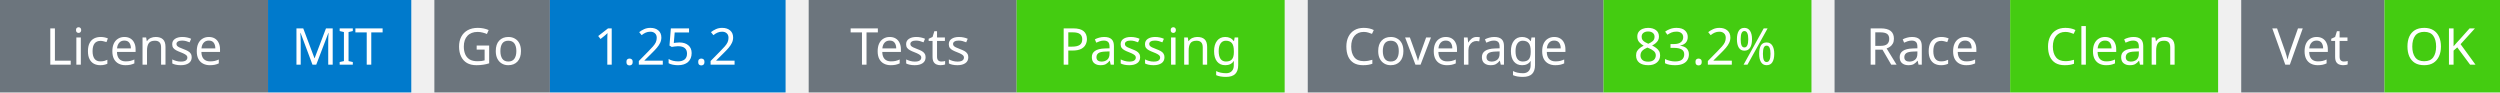
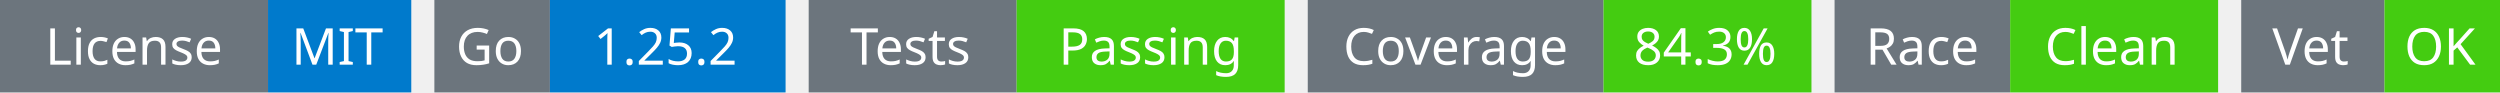
<svg xmlns="http://www.w3.org/2000/svg" width="541" height="20" viewBox="0 0 541 20">
  <g transform="translate(0, 0)">
    <rect x="0" y="0" width="58" height="20" fill="#6c757d" />
    <rect x="58" y="0" width="31" height="20" fill="#007acc" />
    <text x="29" y="14" text-anchor="middle" font-family="sans-serif" font-size="11" fill="white">License</text>
    <text x="73" y="14" text-anchor="middle" font-family="sans-serif" font-size="11" fill="white">MIT</text>
  </g>
  <g transform="translate(94, 0)">
    <rect x="0" y="0" width="25" height="20" fill="#6c757d" />
    <rect x="25" y="0" width="51" height="20" fill="#007acc" />
    <text x="12" y="14" text-anchor="middle" font-family="sans-serif" font-size="11" fill="white">Go</text>
    <text x="50" y="14" text-anchor="middle" font-family="sans-serif" font-size="11" fill="white">1.25.2</text>
  </g>
  <g transform="translate(175, 0)">
    <rect x="0" y="0" width="45" height="20" fill="#6c757d" />
    <rect x="45" y="0" width="58" height="20" fill="#4c1" />
    <text x="22" y="14" text-anchor="middle" font-family="sans-serif" font-size="11" fill="white">Tests</text>
    <text x="74" y="14" text-anchor="middle" font-family="sans-serif" font-size="11" fill="white">Passing</text>
  </g>
  <g transform="translate(283, 0)">
    <rect x="0" y="0" width="64" height="20" fill="#6c757d" />
    <rect x="64" y="0" width="45" height="20" fill="#4c1" />
    <text x="32" y="14" text-anchor="middle" font-family="sans-serif" font-size="11" fill="white">Coverage</text>
-     <text x="86" y="14" text-anchor="middle" font-family="sans-serif" font-size="11" fill="white">83.2%</text>
+     <text x="86" y="14" text-anchor="middle" font-family="sans-serif" font-size="11" fill="white">84.3%</text>
  </g>
  <g transform="translate(397, 0)">
    <rect x="0" y="0" width="38" height="20" fill="#6c757d" />
    <rect x="38" y="0" width="45" height="20" fill="#4c1" />
    <text x="19" y="14" text-anchor="middle" font-family="sans-serif" font-size="11" fill="white">Race</text>
    <text x="60" y="14" text-anchor="middle" font-family="sans-serif" font-size="11" fill="white">Clean</text>
  </g>
  <g transform="translate(485, 0)">
    <rect x="0" y="0" width="31" height="20" fill="#6c757d" />
    <rect x="31" y="0" width="25" height="20" fill="#4c1" />
    <text x="15" y="14" text-anchor="middle" font-family="sans-serif" font-size="11" fill="white">Vet</text>
    <text x="43" y="14" text-anchor="middle" font-family="sans-serif" font-size="11" fill="white">OK</text>
  </g>
</svg>
